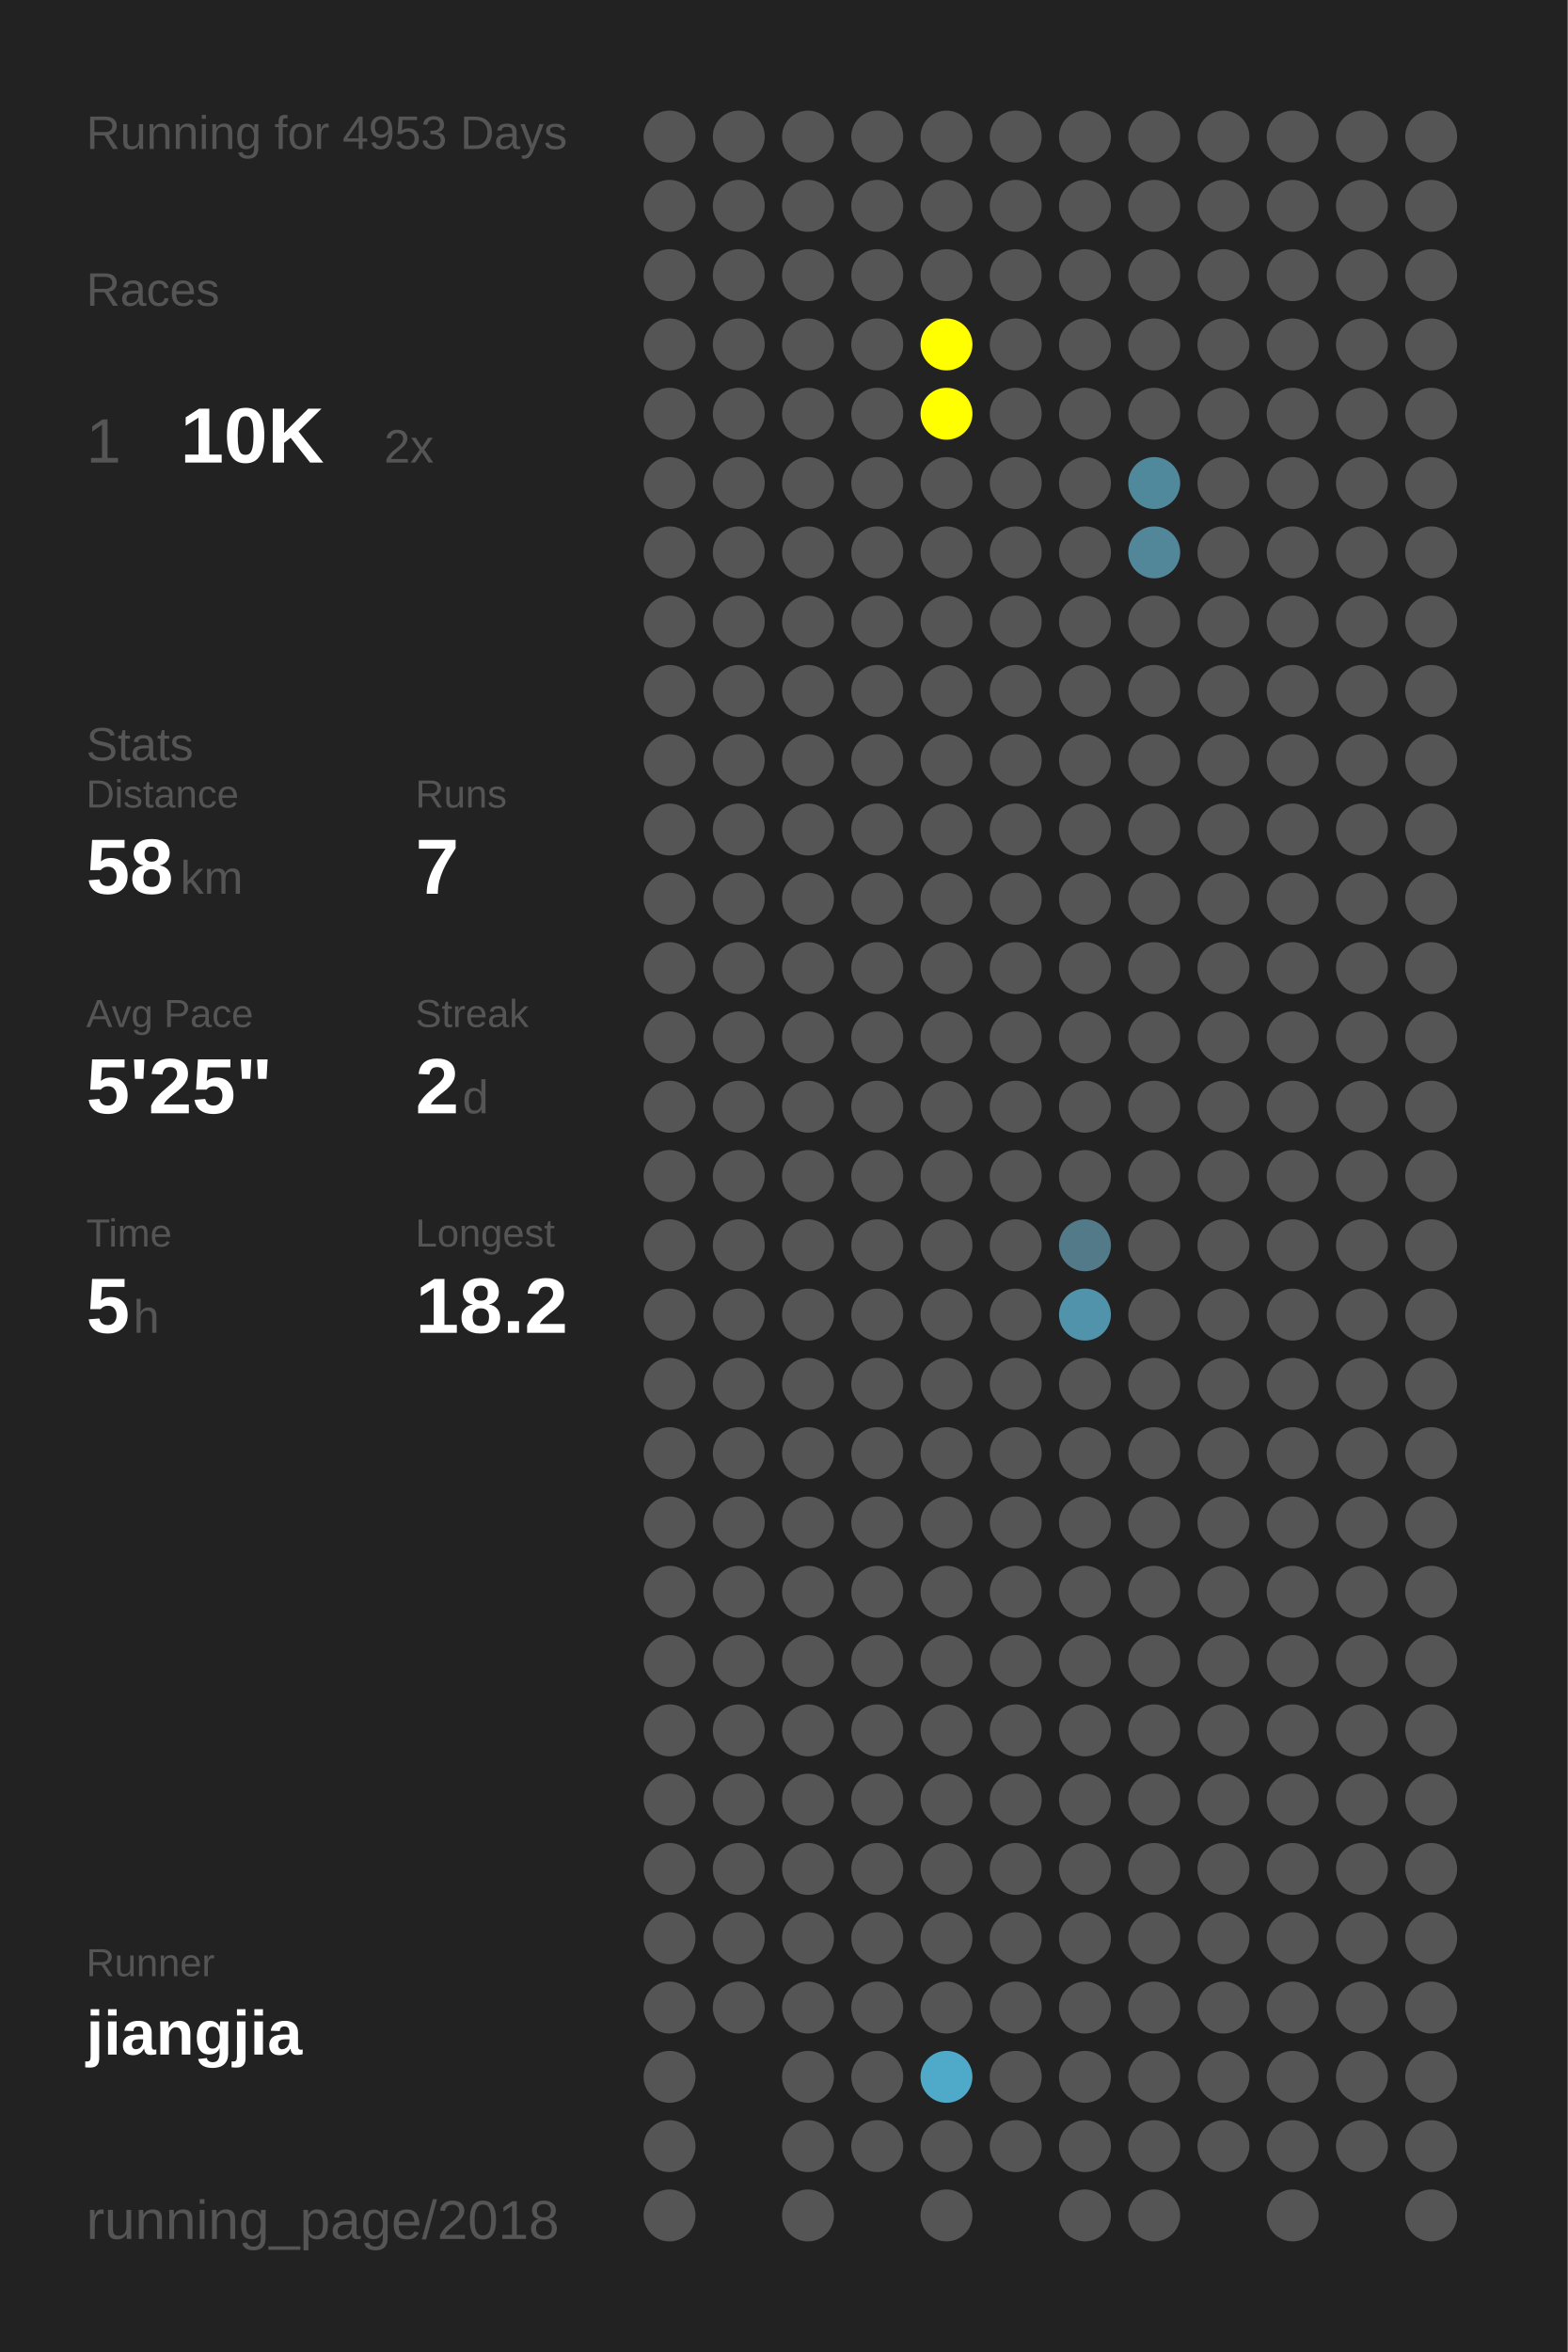
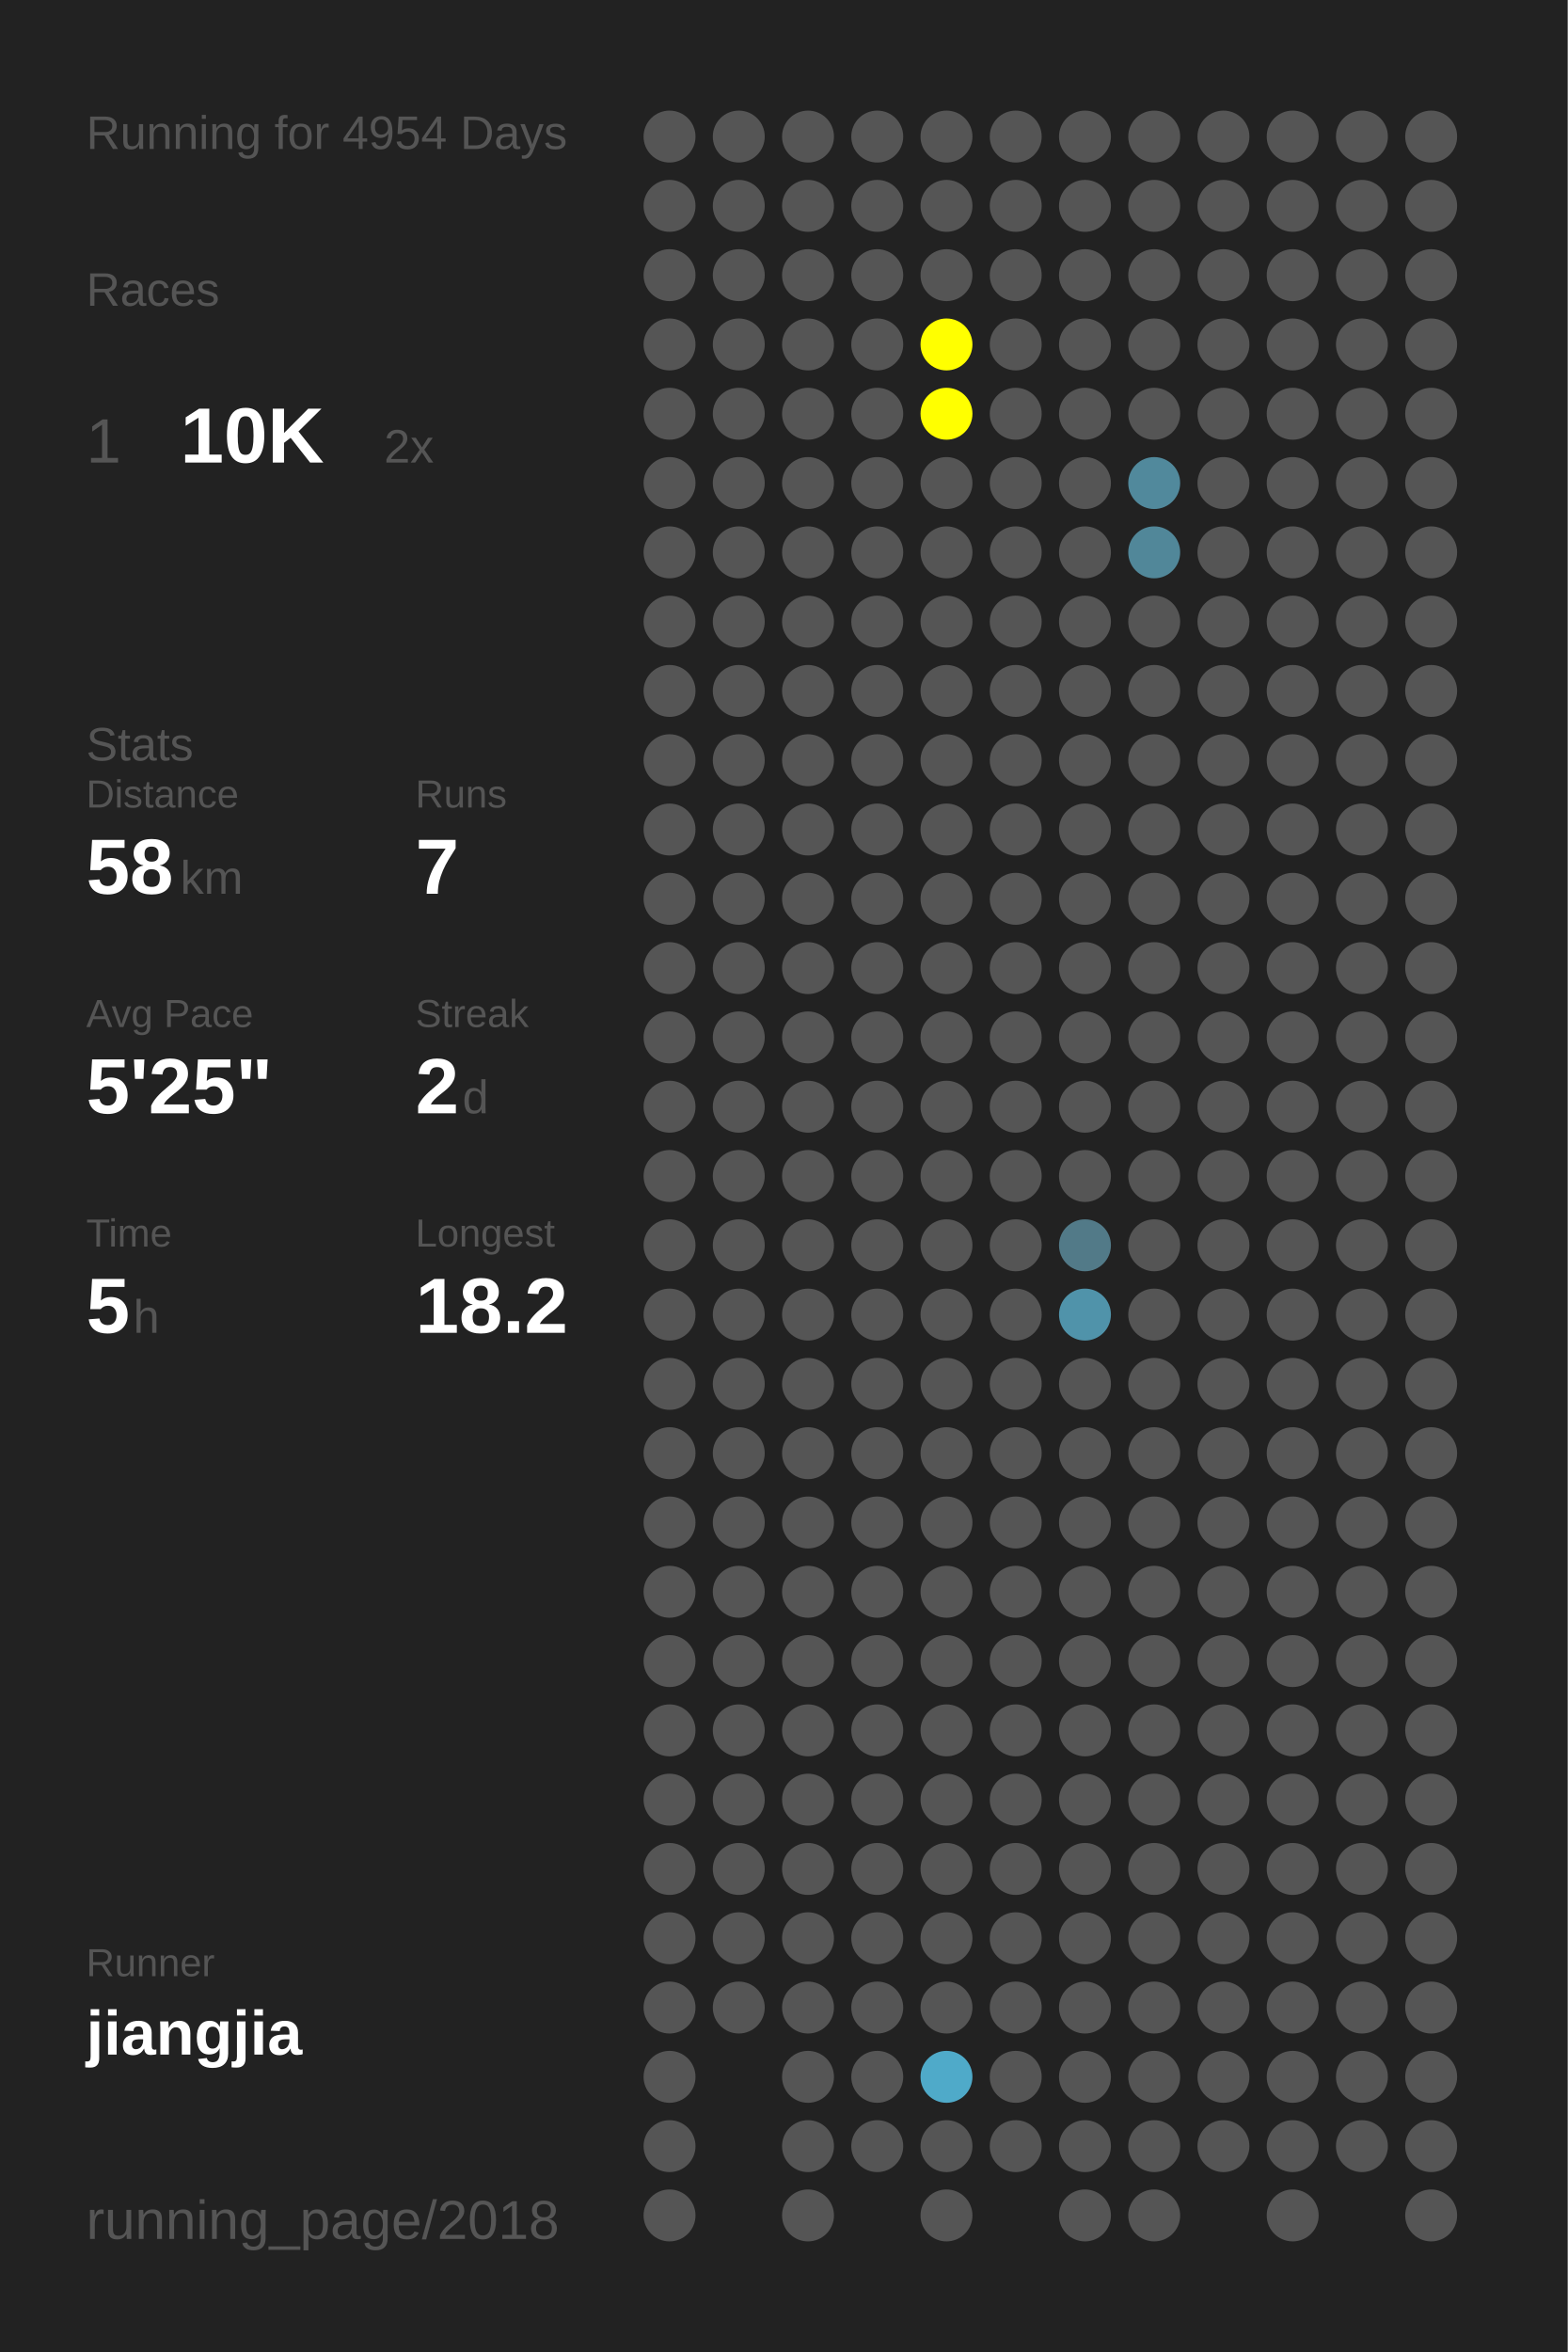
<svg xmlns="http://www.w3.org/2000/svg" baseProfile="full" height="300mm" version="1.1" viewBox="0,0,200,300" width="200mm">
  <defs />
  <rect fill="#222222" height="300" width="200" x="0" y="0" />
-   <text fill="#555555" style="font-size:6px; font-family:Arial;" x="11" y="19">Running for 4953 Days</text>
+   <text fill="#555555" style="font-size:6px; font-family:Arial;" x="11" y="19">Running for 4954 Days</text>
  <text fill="#555555" style="font-size:6px; font-family:Arial;" x="11" y="39">Races</text>
  <text fill="#555555" style="font-size:8px; font-family:Arial;" x="11" y="59">1</text>
  <text fill="#FFFFFF" style="font-size:10px; font-family:Arial; font-weight:bold;" x="23" y="59">10K</text>
  <text fill="#555555" style="font-size:6px; font-family:Arial;" x="49" y="59">2x</text>
  <text fill="#555555" style="font-size:6px; font-family:Arial;" x="11" y="97">Stats</text>
  <text fill="#555555" style="font-size:5px; font-family:Arial;" x="11" y="103">Distance</text>
  <text fill="#FFFFFF" style="font-size:10px; font-family:Arial; font-weight:bold;" x="11" y="114">58</text>
  <text fill="#555555" style="font-size:6px; font-family:Arial;" x="23" y="114">km</text>
  <text fill="#555555" style="font-size:5px; font-family:Arial;" x="53" y="103">Runs</text>
  <text fill="#FFFFFF" style="font-size:10px; font-family:Arial; font-weight:bold;" x="53" y="114">7</text>
  <text fill="#555555" style="font-size:5px; font-family:Arial;" x="11" y="131">Avg Pace</text>
  <text fill="#FFFFFF" style="font-size:10px; font-family:Arial; font-weight:bold;" x="11" y="142">5'25"</text>
  <text fill="#555555" style="font-size:5px; font-family:Arial;" x="53" y="131">Streak</text>
  <text fill="#FFFFFF" style="font-size:10px; font-family:Arial; font-weight:bold;" x="53" y="142">2</text>
  <text fill="#555555" style="font-size:6px; font-family:Arial;" x="59" y="142">d</text>
  <text fill="#555555" style="font-size:5px; font-family:Arial;" x="11" y="159">Time</text>
  <text fill="#FFFFFF" style="font-size:10px; font-family:Arial; font-weight:bold;" x="11" y="170">5</text>
  <text fill="#555555" style="font-size:6px; font-family:Arial;" x="17" y="170">h</text>
  <text fill="#555555" style="font-size:5px; font-family:Arial;" x="53" y="159">Longest</text>
  <text fill="#FFFFFF" style="font-size:10px; font-family:Arial; font-weight:bold;" x="53" y="170">18.2</text>
  <text fill="#555555" style="font-size:5px; font-family:Arial;" x="11" y="252.065">Runner</text>
  <text fill="#FFFFFF" style="font-size:8px; font-family:Arial; font-weight:bold;" x="11" y="262.065">jiangjia</text>
  <text fill="#555555" style="font-size:7px; font-family:Arial;" x="11" y="285.581">running_page/2018</text>
  <circle cx="85.417" cy="17.419" fill="#555555" r="3.312" />
  <circle cx="85.417" cy="26.258" fill="#555555" r="3.312" />
  <circle cx="85.417" cy="35.097" fill="#555555" r="3.312" />
  <circle cx="85.417" cy="43.935" fill="#555555" r="3.312" />
  <circle cx="85.417" cy="52.774" fill="#555555" r="3.312" />
  <circle cx="85.417" cy="61.613" fill="#555555" r="3.312" />
  <circle cx="85.417" cy="70.452" fill="#555555" r="3.312" />
  <circle cx="85.417" cy="79.29" fill="#555555" r="3.312" />
  <circle cx="85.417" cy="88.129" fill="#555555" r="3.312" />
  <circle cx="85.417" cy="96.968" fill="#555555" r="3.312" />
  <circle cx="85.417" cy="105.806" fill="#555555" r="3.312" />
  <circle cx="85.417" cy="114.645" fill="#555555" r="3.312" />
  <circle cx="85.417" cy="123.484" fill="#555555" r="3.312" />
  <circle cx="85.417" cy="132.323" fill="#555555" r="3.312" />
  <circle cx="85.417" cy="141.161" fill="#555555" r="3.312" />
  <circle cx="85.417" cy="150" fill="#555555" r="3.312" />
  <circle cx="85.417" cy="158.839" fill="#555555" r="3.312" />
  <circle cx="85.417" cy="167.677" fill="#555555" r="3.312" />
  <circle cx="85.417" cy="176.516" fill="#555555" r="3.312" />
  <circle cx="85.417" cy="185.355" fill="#555555" r="3.312" />
  <circle cx="85.417" cy="194.194" fill="#555555" r="3.312" />
  <circle cx="85.417" cy="203.032" fill="#555555" r="3.312" />
  <circle cx="85.417" cy="211.871" fill="#555555" r="3.312" />
  <circle cx="85.417" cy="220.71" fill="#555555" r="3.312" />
  <circle cx="85.417" cy="229.548" fill="#555555" r="3.312" />
  <circle cx="85.417" cy="238.387" fill="#555555" r="3.312" />
  <circle cx="85.417" cy="247.226" fill="#555555" r="3.312" />
  <circle cx="85.417" cy="256.065" fill="#555555" r="3.312" />
  <circle cx="85.417" cy="264.903" fill="#555555" r="3.312" />
  <circle cx="85.417" cy="273.742" fill="#555555" r="3.312" />
  <circle cx="85.417" cy="282.581" fill="#555555" r="3.312" />
  <circle cx="94.25" cy="17.419" fill="#555555" r="3.312" />
  <circle cx="94.25" cy="26.258" fill="#555555" r="3.312" />
  <circle cx="94.25" cy="35.097" fill="#555555" r="3.312" />
  <circle cx="94.25" cy="43.935" fill="#555555" r="3.312" />
  <circle cx="94.25" cy="52.774" fill="#555555" r="3.312" />
  <circle cx="94.25" cy="61.613" fill="#555555" r="3.312" />
  <circle cx="94.25" cy="70.452" fill="#555555" r="3.312" />
  <circle cx="94.25" cy="79.29" fill="#555555" r="3.312" />
  <circle cx="94.25" cy="88.129" fill="#555555" r="3.312" />
  <circle cx="94.25" cy="96.968" fill="#555555" r="3.312" />
  <circle cx="94.25" cy="105.806" fill="#555555" r="3.312" />
  <circle cx="94.25" cy="114.645" fill="#555555" r="3.312" />
  <circle cx="94.25" cy="123.484" fill="#555555" r="3.312" />
  <circle cx="94.25" cy="132.323" fill="#555555" r="3.312" />
  <circle cx="94.25" cy="141.161" fill="#555555" r="3.312" />
  <circle cx="94.25" cy="150" fill="#555555" r="3.312" />
  <circle cx="94.25" cy="158.839" fill="#555555" r="3.312" />
  <circle cx="94.25" cy="167.677" fill="#555555" r="3.312" />
  <circle cx="94.25" cy="176.516" fill="#555555" r="3.312" />
  <circle cx="94.25" cy="185.355" fill="#555555" r="3.312" />
  <circle cx="94.25" cy="194.194" fill="#555555" r="3.312" />
  <circle cx="94.25" cy="203.032" fill="#555555" r="3.312" />
  <circle cx="94.25" cy="211.871" fill="#555555" r="3.312" />
  <circle cx="94.25" cy="220.71" fill="#555555" r="3.312" />
  <circle cx="94.25" cy="229.548" fill="#555555" r="3.312" />
  <circle cx="94.25" cy="238.387" fill="#555555" r="3.312" />
  <circle cx="94.25" cy="247.226" fill="#555555" r="3.312" />
  <circle cx="94.25" cy="256.065" fill="#555555" r="3.312" />
  <circle cx="103.083" cy="17.419" fill="#555555" r="3.312" />
  <circle cx="103.083" cy="26.258" fill="#555555" r="3.312" />
  <circle cx="103.083" cy="35.097" fill="#555555" r="3.312" />
  <circle cx="103.083" cy="43.935" fill="#555555" r="3.312" />
  <circle cx="103.083" cy="52.774" fill="#555555" r="3.312" />
  <circle cx="103.083" cy="61.613" fill="#555555" r="3.312" />
  <circle cx="103.083" cy="70.452" fill="#555555" r="3.312" />
  <circle cx="103.083" cy="79.29" fill="#555555" r="3.312" />
  <circle cx="103.083" cy="88.129" fill="#555555" r="3.312" />
  <circle cx="103.083" cy="96.968" fill="#555555" r="3.312" />
  <circle cx="103.083" cy="105.806" fill="#555555" r="3.312" />
  <circle cx="103.083" cy="114.645" fill="#555555" r="3.312" />
  <circle cx="103.083" cy="123.484" fill="#555555" r="3.312" />
  <circle cx="103.083" cy="132.323" fill="#555555" r="3.312" />
  <circle cx="103.083" cy="141.161" fill="#555555" r="3.312" />
  <circle cx="103.083" cy="150" fill="#555555" r="3.312" />
  <circle cx="103.083" cy="158.839" fill="#555555" r="3.312" />
  <circle cx="103.083" cy="167.677" fill="#555555" r="3.312" />
  <circle cx="103.083" cy="176.516" fill="#555555" r="3.312" />
  <circle cx="103.083" cy="185.355" fill="#555555" r="3.312" />
  <circle cx="103.083" cy="194.194" fill="#555555" r="3.312" />
  <circle cx="103.083" cy="203.032" fill="#555555" r="3.312" />
  <circle cx="103.083" cy="211.871" fill="#555555" r="3.312" />
  <circle cx="103.083" cy="220.71" fill="#555555" r="3.312" />
  <circle cx="103.083" cy="229.548" fill="#555555" r="3.312" />
  <circle cx="103.083" cy="238.387" fill="#555555" r="3.312" />
  <circle cx="103.083" cy="247.226" fill="#555555" r="3.312" />
  <circle cx="103.083" cy="256.065" fill="#555555" r="3.312" />
  <circle cx="103.083" cy="264.903" fill="#555555" r="3.312" />
  <circle cx="103.083" cy="273.742" fill="#555555" r="3.312" />
  <circle cx="103.083" cy="282.581" fill="#555555" r="3.312" />
  <circle cx="111.917" cy="17.419" fill="#555555" r="3.312" />
  <circle cx="111.917" cy="26.258" fill="#555555" r="3.312" />
  <circle cx="111.917" cy="35.097" fill="#555555" r="3.312" />
  <circle cx="111.917" cy="43.935" fill="#555555" r="3.312" />
  <circle cx="111.917" cy="52.774" fill="#555555" r="3.312" />
  <circle cx="111.917" cy="61.613" fill="#555555" r="3.312" />
  <circle cx="111.917" cy="70.452" fill="#555555" r="3.312" />
  <circle cx="111.917" cy="79.29" fill="#555555" r="3.312" />
  <circle cx="111.917" cy="88.129" fill="#555555" r="3.312" />
  <circle cx="111.917" cy="96.968" fill="#555555" r="3.312" />
  <circle cx="111.917" cy="105.806" fill="#555555" r="3.312" />
  <circle cx="111.917" cy="114.645" fill="#555555" r="3.312" />
  <circle cx="111.917" cy="123.484" fill="#555555" r="3.312" />
  <circle cx="111.917" cy="132.323" fill="#555555" r="3.312" />
  <circle cx="111.917" cy="141.161" fill="#555555" r="3.312" />
  <circle cx="111.917" cy="150" fill="#555555" r="3.312" />
  <circle cx="111.917" cy="158.839" fill="#555555" r="3.312" />
  <circle cx="111.917" cy="167.677" fill="#555555" r="3.312" />
  <circle cx="111.917" cy="176.516" fill="#555555" r="3.312" />
  <circle cx="111.917" cy="185.355" fill="#555555" r="3.312" />
  <circle cx="111.917" cy="194.194" fill="#555555" r="3.312" />
  <circle cx="111.917" cy="203.032" fill="#555555" r="3.312" />
  <circle cx="111.917" cy="211.871" fill="#555555" r="3.312" />
  <circle cx="111.917" cy="220.71" fill="#555555" r="3.312" />
  <circle cx="111.917" cy="229.548" fill="#555555" r="3.312" />
  <circle cx="111.917" cy="238.387" fill="#555555" r="3.312" />
  <circle cx="111.917" cy="247.226" fill="#555555" r="3.312" />
  <circle cx="111.917" cy="256.065" fill="#555555" r="3.312" />
  <circle cx="111.917" cy="264.903" fill="#555555" r="3.312" />
  <circle cx="111.917" cy="273.742" fill="#555555" r="3.312" />
  <circle cx="120.75" cy="17.419" fill="#555555" r="3.312" />
  <circle cx="120.75" cy="26.258" fill="#555555" r="3.312" />
  <circle cx="120.75" cy="35.097" fill="#555555" r="3.312" />
  <circle cx="120.75" cy="43.935" fill="#FFFF00" r="3.312" />
  <circle cx="120.75" cy="52.774" fill="#FFFF00" r="3.312" />
  <circle cx="120.75" cy="61.613" fill="#555555" r="3.312" />
  <circle cx="120.75" cy="70.452" fill="#555555" r="3.312" />
  <circle cx="120.75" cy="79.29" fill="#555555" r="3.312" />
  <circle cx="120.75" cy="88.129" fill="#555555" r="3.312" />
  <circle cx="120.75" cy="96.968" fill="#555555" r="3.312" />
  <circle cx="120.75" cy="105.806" fill="#555555" r="3.312" />
  <circle cx="120.75" cy="114.645" fill="#555555" r="3.312" />
  <circle cx="120.75" cy="123.484" fill="#555555" r="3.312" />
  <circle cx="120.75" cy="132.323" fill="#555555" r="3.312" />
  <circle cx="120.75" cy="141.161" fill="#555555" r="3.312" />
  <circle cx="120.75" cy="150" fill="#555555" r="3.312" />
  <circle cx="120.75" cy="158.839" fill="#555555" r="3.312" />
  <circle cx="120.75" cy="167.677" fill="#555555" r="3.312" />
  <circle cx="120.75" cy="176.516" fill="#555555" r="3.312" />
  <circle cx="120.75" cy="185.355" fill="#555555" r="3.312" />
  <circle cx="120.75" cy="194.194" fill="#555555" r="3.312" />
  <circle cx="120.75" cy="203.032" fill="#555555" r="3.312" />
  <circle cx="120.75" cy="211.871" fill="#555555" r="3.312" />
  <circle cx="120.75" cy="220.71" fill="#555555" r="3.312" />
  <circle cx="120.75" cy="229.548" fill="#555555" r="3.312" />
  <circle cx="120.75" cy="238.387" fill="#555555" r="3.312" />
  <circle cx="120.75" cy="247.226" fill="#555555" r="3.312" />
  <circle cx="120.75" cy="256.065" fill="#555555" r="3.312" />
  <circle cx="120.75" cy="264.903" fill="#4faac9" r="3.312" />
  <circle cx="120.75" cy="273.742" fill="#555555" r="3.312" />
  <circle cx="120.75" cy="282.581" fill="#555555" r="3.312" />
  <circle cx="129.583" cy="17.419" fill="#555555" r="3.312" />
  <circle cx="129.583" cy="26.258" fill="#555555" r="3.312" />
  <circle cx="129.583" cy="35.097" fill="#555555" r="3.312" />
  <circle cx="129.583" cy="43.935" fill="#555555" r="3.312" />
  <circle cx="129.583" cy="52.774" fill="#555555" r="3.312" />
  <circle cx="129.583" cy="61.613" fill="#555555" r="3.312" />
  <circle cx="129.583" cy="70.452" fill="#555555" r="3.312" />
  <circle cx="129.583" cy="79.29" fill="#555555" r="3.312" />
  <circle cx="129.583" cy="88.129" fill="#555555" r="3.312" />
  <circle cx="129.583" cy="96.968" fill="#555555" r="3.312" />
  <circle cx="129.583" cy="105.806" fill="#555555" r="3.312" />
  <circle cx="129.583" cy="114.645" fill="#555555" r="3.312" />
  <circle cx="129.583" cy="123.484" fill="#555555" r="3.312" />
  <circle cx="129.583" cy="132.323" fill="#555555" r="3.312" />
  <circle cx="129.583" cy="141.161" fill="#555555" r="3.312" />
  <circle cx="129.583" cy="150" fill="#555555" r="3.312" />
  <circle cx="129.583" cy="158.839" fill="#555555" r="3.312" />
  <circle cx="129.583" cy="167.677" fill="#555555" r="3.312" />
  <circle cx="129.583" cy="176.516" fill="#555555" r="3.312" />
  <circle cx="129.583" cy="185.355" fill="#555555" r="3.312" />
  <circle cx="129.583" cy="194.194" fill="#555555" r="3.312" />
  <circle cx="129.583" cy="203.032" fill="#555555" r="3.312" />
  <circle cx="129.583" cy="211.871" fill="#555555" r="3.312" />
  <circle cx="129.583" cy="220.71" fill="#555555" r="3.312" />
  <circle cx="129.583" cy="229.548" fill="#555555" r="3.312" />
  <circle cx="129.583" cy="238.387" fill="#555555" r="3.312" />
  <circle cx="129.583" cy="247.226" fill="#555555" r="3.312" />
  <circle cx="129.583" cy="256.065" fill="#555555" r="3.312" />
  <circle cx="129.583" cy="264.903" fill="#555555" r="3.312" />
  <circle cx="129.583" cy="273.742" fill="#555555" r="3.312" />
  <circle cx="138.417" cy="17.419" fill="#555555" r="3.312" />
  <circle cx="138.417" cy="26.258" fill="#555555" r="3.312" />
  <circle cx="138.417" cy="35.097" fill="#555555" r="3.312" />
  <circle cx="138.417" cy="43.935" fill="#555555" r="3.312" />
  <circle cx="138.417" cy="52.774" fill="#555555" r="3.312" />
  <circle cx="138.417" cy="61.613" fill="#555555" r="3.312" />
  <circle cx="138.417" cy="70.452" fill="#555555" r="3.312" />
  <circle cx="138.417" cy="79.29" fill="#555555" r="3.312" />
  <circle cx="138.417" cy="88.129" fill="#555555" r="3.312" />
  <circle cx="138.417" cy="96.968" fill="#555555" r="3.312" />
  <circle cx="138.417" cy="105.806" fill="#555555" r="3.312" />
  <circle cx="138.417" cy="114.645" fill="#555555" r="3.312" />
  <circle cx="138.417" cy="123.484" fill="#555555" r="3.312" />
  <circle cx="138.417" cy="132.323" fill="#555555" r="3.312" />
  <circle cx="138.417" cy="141.161" fill="#555555" r="3.312" />
  <circle cx="138.417" cy="150" fill="#555555" r="3.312" />
  <circle cx="138.417" cy="158.839" fill="#527a88" r="3.312" />
  <circle cx="138.417" cy="167.677" fill="#5093aa" r="3.312" />
  <circle cx="138.417" cy="176.516" fill="#555555" r="3.312" />
  <circle cx="138.417" cy="185.355" fill="#555555" r="3.312" />
  <circle cx="138.417" cy="194.194" fill="#555555" r="3.312" />
  <circle cx="138.417" cy="203.032" fill="#555555" r="3.312" />
  <circle cx="138.417" cy="211.871" fill="#555555" r="3.312" />
  <circle cx="138.417" cy="220.71" fill="#555555" r="3.312" />
  <circle cx="138.417" cy="229.548" fill="#555555" r="3.312" />
  <circle cx="138.417" cy="238.387" fill="#555555" r="3.312" />
  <circle cx="138.417" cy="247.226" fill="#555555" r="3.312" />
  <circle cx="138.417" cy="256.065" fill="#555555" r="3.312" />
  <circle cx="138.417" cy="264.903" fill="#555555" r="3.312" />
  <circle cx="138.417" cy="273.742" fill="#555555" r="3.312" />
  <circle cx="138.417" cy="282.581" fill="#555555" r="3.312" />
  <circle cx="147.25" cy="17.419" fill="#555555" r="3.312" />
  <circle cx="147.25" cy="26.258" fill="#555555" r="3.312" />
  <circle cx="147.25" cy="35.097" fill="#555555" r="3.312" />
  <circle cx="147.25" cy="43.935" fill="#555555" r="3.312" />
  <circle cx="147.25" cy="52.774" fill="#555555" r="3.312" />
  <circle cx="147.25" cy="61.613" fill="#51899c" r="3.312" />
  <circle cx="147.25" cy="70.452" fill="#518799" r="3.312" />
  <circle cx="147.25" cy="79.29" fill="#555555" r="3.312" />
  <circle cx="147.25" cy="88.129" fill="#555555" r="3.312" />
  <circle cx="147.25" cy="96.968" fill="#555555" r="3.312" />
  <circle cx="147.25" cy="105.806" fill="#555555" r="3.312" />
  <circle cx="147.25" cy="114.645" fill="#555555" r="3.312" />
  <circle cx="147.25" cy="123.484" fill="#555555" r="3.312" />
  <circle cx="147.25" cy="132.323" fill="#555555" r="3.312" />
  <circle cx="147.25" cy="141.161" fill="#555555" r="3.312" />
  <circle cx="147.25" cy="150" fill="#555555" r="3.312" />
  <circle cx="147.25" cy="158.839" fill="#555555" r="3.312" />
  <circle cx="147.25" cy="167.677" fill="#555555" r="3.312" />
  <circle cx="147.25" cy="176.516" fill="#555555" r="3.312" />
  <circle cx="147.25" cy="185.355" fill="#555555" r="3.312" />
  <circle cx="147.25" cy="194.194" fill="#555555" r="3.312" />
  <circle cx="147.25" cy="203.032" fill="#555555" r="3.312" />
  <circle cx="147.25" cy="211.871" fill="#555555" r="3.312" />
  <circle cx="147.25" cy="220.71" fill="#555555" r="3.312" />
  <circle cx="147.25" cy="229.548" fill="#555555" r="3.312" />
  <circle cx="147.25" cy="238.387" fill="#555555" r="3.312" />
  <circle cx="147.25" cy="247.226" fill="#555555" r="3.312" />
  <circle cx="147.25" cy="256.065" fill="#555555" r="3.312" />
  <circle cx="147.25" cy="264.903" fill="#555555" r="3.312" />
  <circle cx="147.25" cy="273.742" fill="#555555" r="3.312" />
  <circle cx="147.25" cy="282.581" fill="#555555" r="3.312" />
  <circle cx="156.083" cy="17.419" fill="#555555" r="3.312" />
  <circle cx="156.083" cy="26.258" fill="#555555" r="3.312" />
  <circle cx="156.083" cy="35.097" fill="#555555" r="3.312" />
  <circle cx="156.083" cy="43.935" fill="#555555" r="3.312" />
  <circle cx="156.083" cy="52.774" fill="#555555" r="3.312" />
  <circle cx="156.083" cy="61.613" fill="#555555" r="3.312" />
  <circle cx="156.083" cy="70.452" fill="#555555" r="3.312" />
  <circle cx="156.083" cy="79.29" fill="#555555" r="3.312" />
  <circle cx="156.083" cy="88.129" fill="#555555" r="3.312" />
  <circle cx="156.083" cy="96.968" fill="#555555" r="3.312" />
  <circle cx="156.083" cy="105.806" fill="#555555" r="3.312" />
  <circle cx="156.083" cy="114.645" fill="#555555" r="3.312" />
  <circle cx="156.083" cy="123.484" fill="#555555" r="3.312" />
  <circle cx="156.083" cy="132.323" fill="#555555" r="3.312" />
  <circle cx="156.083" cy="141.161" fill="#555555" r="3.312" />
  <circle cx="156.083" cy="150" fill="#555555" r="3.312" />
  <circle cx="156.083" cy="158.839" fill="#555555" r="3.312" />
  <circle cx="156.083" cy="167.677" fill="#555555" r="3.312" />
  <circle cx="156.083" cy="176.516" fill="#555555" r="3.312" />
  <circle cx="156.083" cy="185.355" fill="#555555" r="3.312" />
  <circle cx="156.083" cy="194.194" fill="#555555" r="3.312" />
  <circle cx="156.083" cy="203.032" fill="#555555" r="3.312" />
  <circle cx="156.083" cy="211.871" fill="#555555" r="3.312" />
  <circle cx="156.083" cy="220.71" fill="#555555" r="3.312" />
  <circle cx="156.083" cy="229.548" fill="#555555" r="3.312" />
  <circle cx="156.083" cy="238.387" fill="#555555" r="3.312" />
  <circle cx="156.083" cy="247.226" fill="#555555" r="3.312" />
  <circle cx="156.083" cy="256.065" fill="#555555" r="3.312" />
  <circle cx="156.083" cy="264.903" fill="#555555" r="3.312" />
  <circle cx="156.083" cy="273.742" fill="#555555" r="3.312" />
  <circle cx="164.917" cy="17.419" fill="#555555" r="3.312" />
  <circle cx="164.917" cy="26.258" fill="#555555" r="3.312" />
  <circle cx="164.917" cy="35.097" fill="#555555" r="3.312" />
  <circle cx="164.917" cy="43.935" fill="#555555" r="3.312" />
  <circle cx="164.917" cy="52.774" fill="#555555" r="3.312" />
  <circle cx="164.917" cy="61.613" fill="#555555" r="3.312" />
  <circle cx="164.917" cy="70.452" fill="#555555" r="3.312" />
  <circle cx="164.917" cy="79.29" fill="#555555" r="3.312" />
  <circle cx="164.917" cy="88.129" fill="#555555" r="3.312" />
  <circle cx="164.917" cy="96.968" fill="#555555" r="3.312" />
  <circle cx="164.917" cy="105.806" fill="#555555" r="3.312" />
  <circle cx="164.917" cy="114.645" fill="#555555" r="3.312" />
  <circle cx="164.917" cy="123.484" fill="#555555" r="3.312" />
  <circle cx="164.917" cy="132.323" fill="#555555" r="3.312" />
  <circle cx="164.917" cy="141.161" fill="#555555" r="3.312" />
  <circle cx="164.917" cy="150" fill="#555555" r="3.312" />
  <circle cx="164.917" cy="158.839" fill="#555555" r="3.312" />
  <circle cx="164.917" cy="167.677" fill="#555555" r="3.312" />
  <circle cx="164.917" cy="176.516" fill="#555555" r="3.312" />
  <circle cx="164.917" cy="185.355" fill="#555555" r="3.312" />
  <circle cx="164.917" cy="194.194" fill="#555555" r="3.312" />
  <circle cx="164.917" cy="203.032" fill="#555555" r="3.312" />
  <circle cx="164.917" cy="211.871" fill="#555555" r="3.312" />
  <circle cx="164.917" cy="220.71" fill="#555555" r="3.312" />
  <circle cx="164.917" cy="229.548" fill="#555555" r="3.312" />
  <circle cx="164.917" cy="238.387" fill="#555555" r="3.312" />
  <circle cx="164.917" cy="247.226" fill="#555555" r="3.312" />
  <circle cx="164.917" cy="256.065" fill="#555555" r="3.312" />
  <circle cx="164.917" cy="264.903" fill="#555555" r="3.312" />
  <circle cx="164.917" cy="273.742" fill="#555555" r="3.312" />
  <circle cx="164.917" cy="282.581" fill="#555555" r="3.312" />
  <circle cx="173.75" cy="17.419" fill="#555555" r="3.312" />
  <circle cx="173.75" cy="26.258" fill="#555555" r="3.312" />
  <circle cx="173.75" cy="35.097" fill="#555555" r="3.312" />
  <circle cx="173.75" cy="43.935" fill="#555555" r="3.312" />
  <circle cx="173.75" cy="52.774" fill="#555555" r="3.312" />
  <circle cx="173.75" cy="61.613" fill="#555555" r="3.312" />
  <circle cx="173.75" cy="70.452" fill="#555555" r="3.312" />
  <circle cx="173.75" cy="79.29" fill="#555555" r="3.312" />
  <circle cx="173.75" cy="88.129" fill="#555555" r="3.312" />
  <circle cx="173.75" cy="96.968" fill="#555555" r="3.312" />
  <circle cx="173.75" cy="105.806" fill="#555555" r="3.312" />
  <circle cx="173.75" cy="114.645" fill="#555555" r="3.312" />
  <circle cx="173.75" cy="123.484" fill="#555555" r="3.312" />
  <circle cx="173.75" cy="132.323" fill="#555555" r="3.312" />
  <circle cx="173.75" cy="141.161" fill="#555555" r="3.312" />
  <circle cx="173.75" cy="150" fill="#555555" r="3.312" />
  <circle cx="173.75" cy="158.839" fill="#555555" r="3.312" />
  <circle cx="173.75" cy="167.677" fill="#555555" r="3.312" />
  <circle cx="173.75" cy="176.516" fill="#555555" r="3.312" />
  <circle cx="173.75" cy="185.355" fill="#555555" r="3.312" />
  <circle cx="173.75" cy="194.194" fill="#555555" r="3.312" />
  <circle cx="173.75" cy="203.032" fill="#555555" r="3.312" />
  <circle cx="173.75" cy="211.871" fill="#555555" r="3.312" />
  <circle cx="173.75" cy="220.71" fill="#555555" r="3.312" />
  <circle cx="173.75" cy="229.548" fill="#555555" r="3.312" />
  <circle cx="173.75" cy="238.387" fill="#555555" r="3.312" />
  <circle cx="173.75" cy="247.226" fill="#555555" r="3.312" />
  <circle cx="173.75" cy="256.065" fill="#555555" r="3.312" />
  <circle cx="173.75" cy="264.903" fill="#555555" r="3.312" />
  <circle cx="173.75" cy="273.742" fill="#555555" r="3.312" />
  <circle cx="182.583" cy="17.419" fill="#555555" r="3.312" />
  <circle cx="182.583" cy="26.258" fill="#555555" r="3.312" />
  <circle cx="182.583" cy="35.097" fill="#555555" r="3.312" />
  <circle cx="182.583" cy="43.935" fill="#555555" r="3.312" />
  <circle cx="182.583" cy="52.774" fill="#555555" r="3.312" />
  <circle cx="182.583" cy="61.613" fill="#555555" r="3.312" />
  <circle cx="182.583" cy="70.452" fill="#555555" r="3.312" />
  <circle cx="182.583" cy="79.29" fill="#555555" r="3.312" />
  <circle cx="182.583" cy="88.129" fill="#555555" r="3.312" />
  <circle cx="182.583" cy="96.968" fill="#555555" r="3.312" />
  <circle cx="182.583" cy="105.806" fill="#555555" r="3.312" />
  <circle cx="182.583" cy="114.645" fill="#555555" r="3.312" />
  <circle cx="182.583" cy="123.484" fill="#555555" r="3.312" />
  <circle cx="182.583" cy="132.323" fill="#555555" r="3.312" />
  <circle cx="182.583" cy="141.161" fill="#555555" r="3.312" />
  <circle cx="182.583" cy="150" fill="#555555" r="3.312" />
  <circle cx="182.583" cy="158.839" fill="#555555" r="3.312" />
  <circle cx="182.583" cy="167.677" fill="#555555" r="3.312" />
  <circle cx="182.583" cy="176.516" fill="#555555" r="3.312" />
  <circle cx="182.583" cy="185.355" fill="#555555" r="3.312" />
  <circle cx="182.583" cy="194.194" fill="#555555" r="3.312" />
  <circle cx="182.583" cy="203.032" fill="#555555" r="3.312" />
  <circle cx="182.583" cy="211.871" fill="#555555" r="3.312" />
  <circle cx="182.583" cy="220.71" fill="#555555" r="3.312" />
  <circle cx="182.583" cy="229.548" fill="#555555" r="3.312" />
  <circle cx="182.583" cy="238.387" fill="#555555" r="3.312" />
  <circle cx="182.583" cy="247.226" fill="#555555" r="3.312" />
  <circle cx="182.583" cy="256.065" fill="#555555" r="3.312" />
  <circle cx="182.583" cy="264.903" fill="#555555" r="3.312" />
  <circle cx="182.583" cy="273.742" fill="#555555" r="3.312" />
  <circle cx="182.583" cy="282.581" fill="#555555" r="3.312" />
</svg>
